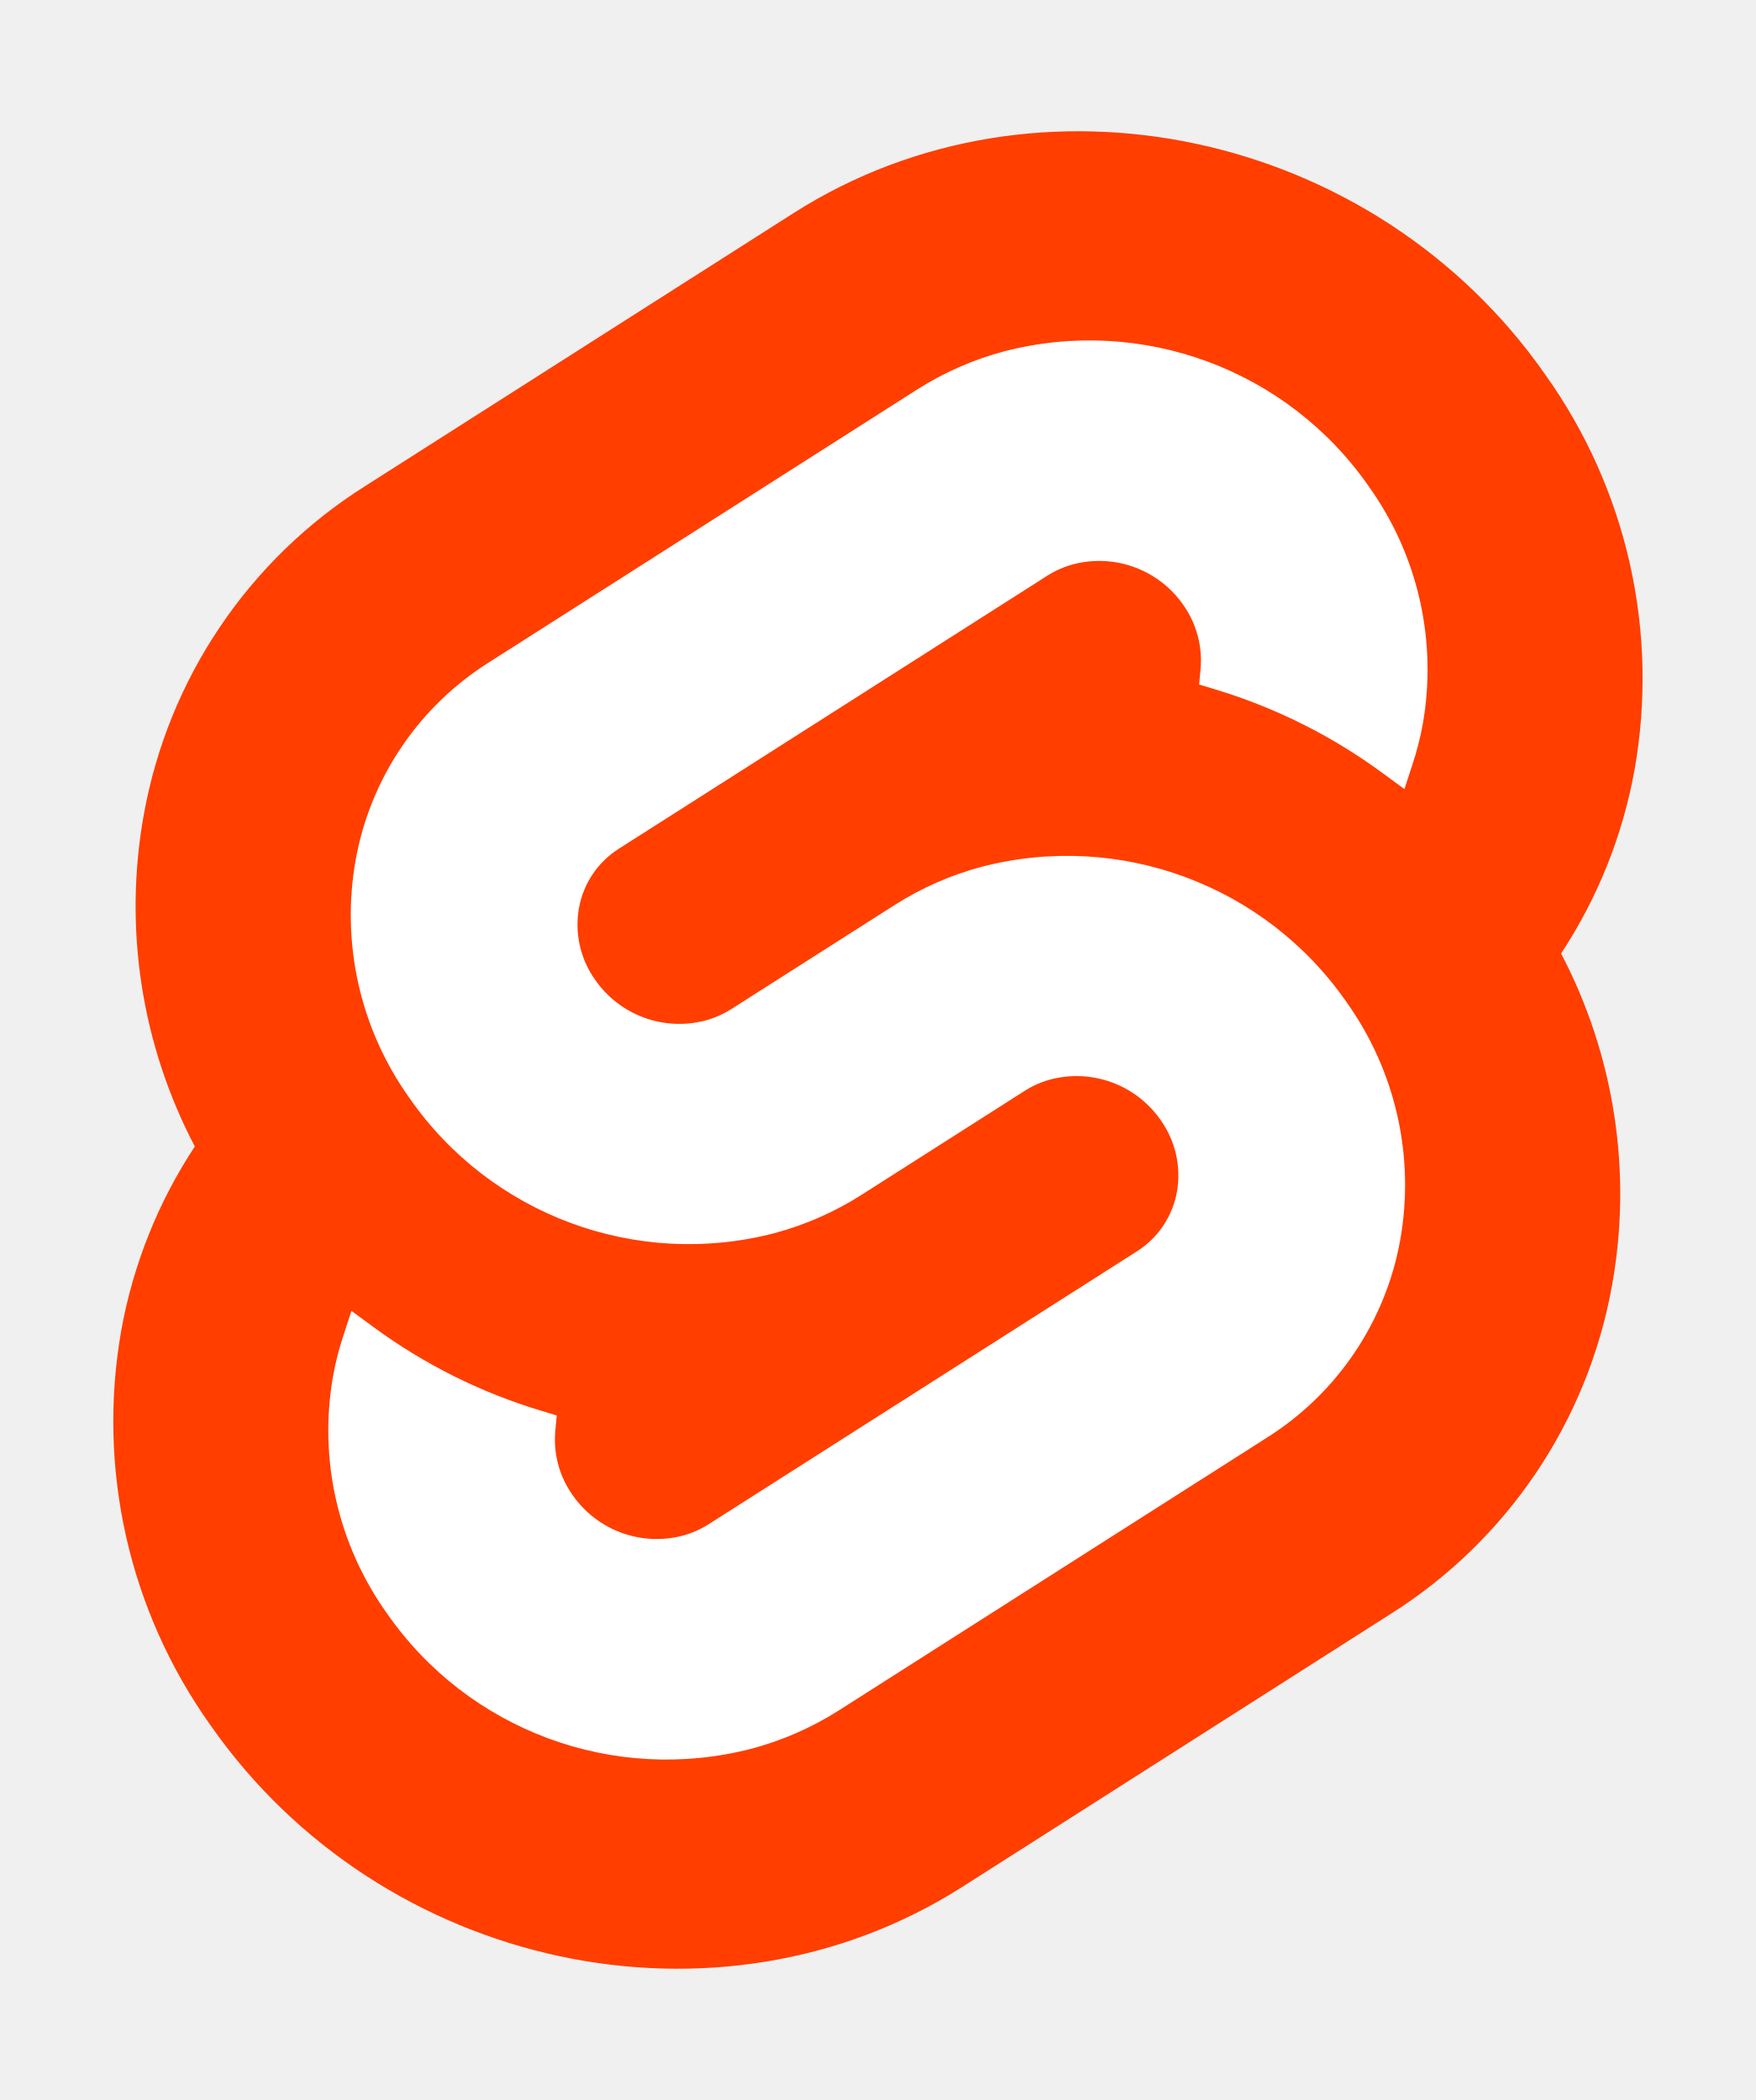
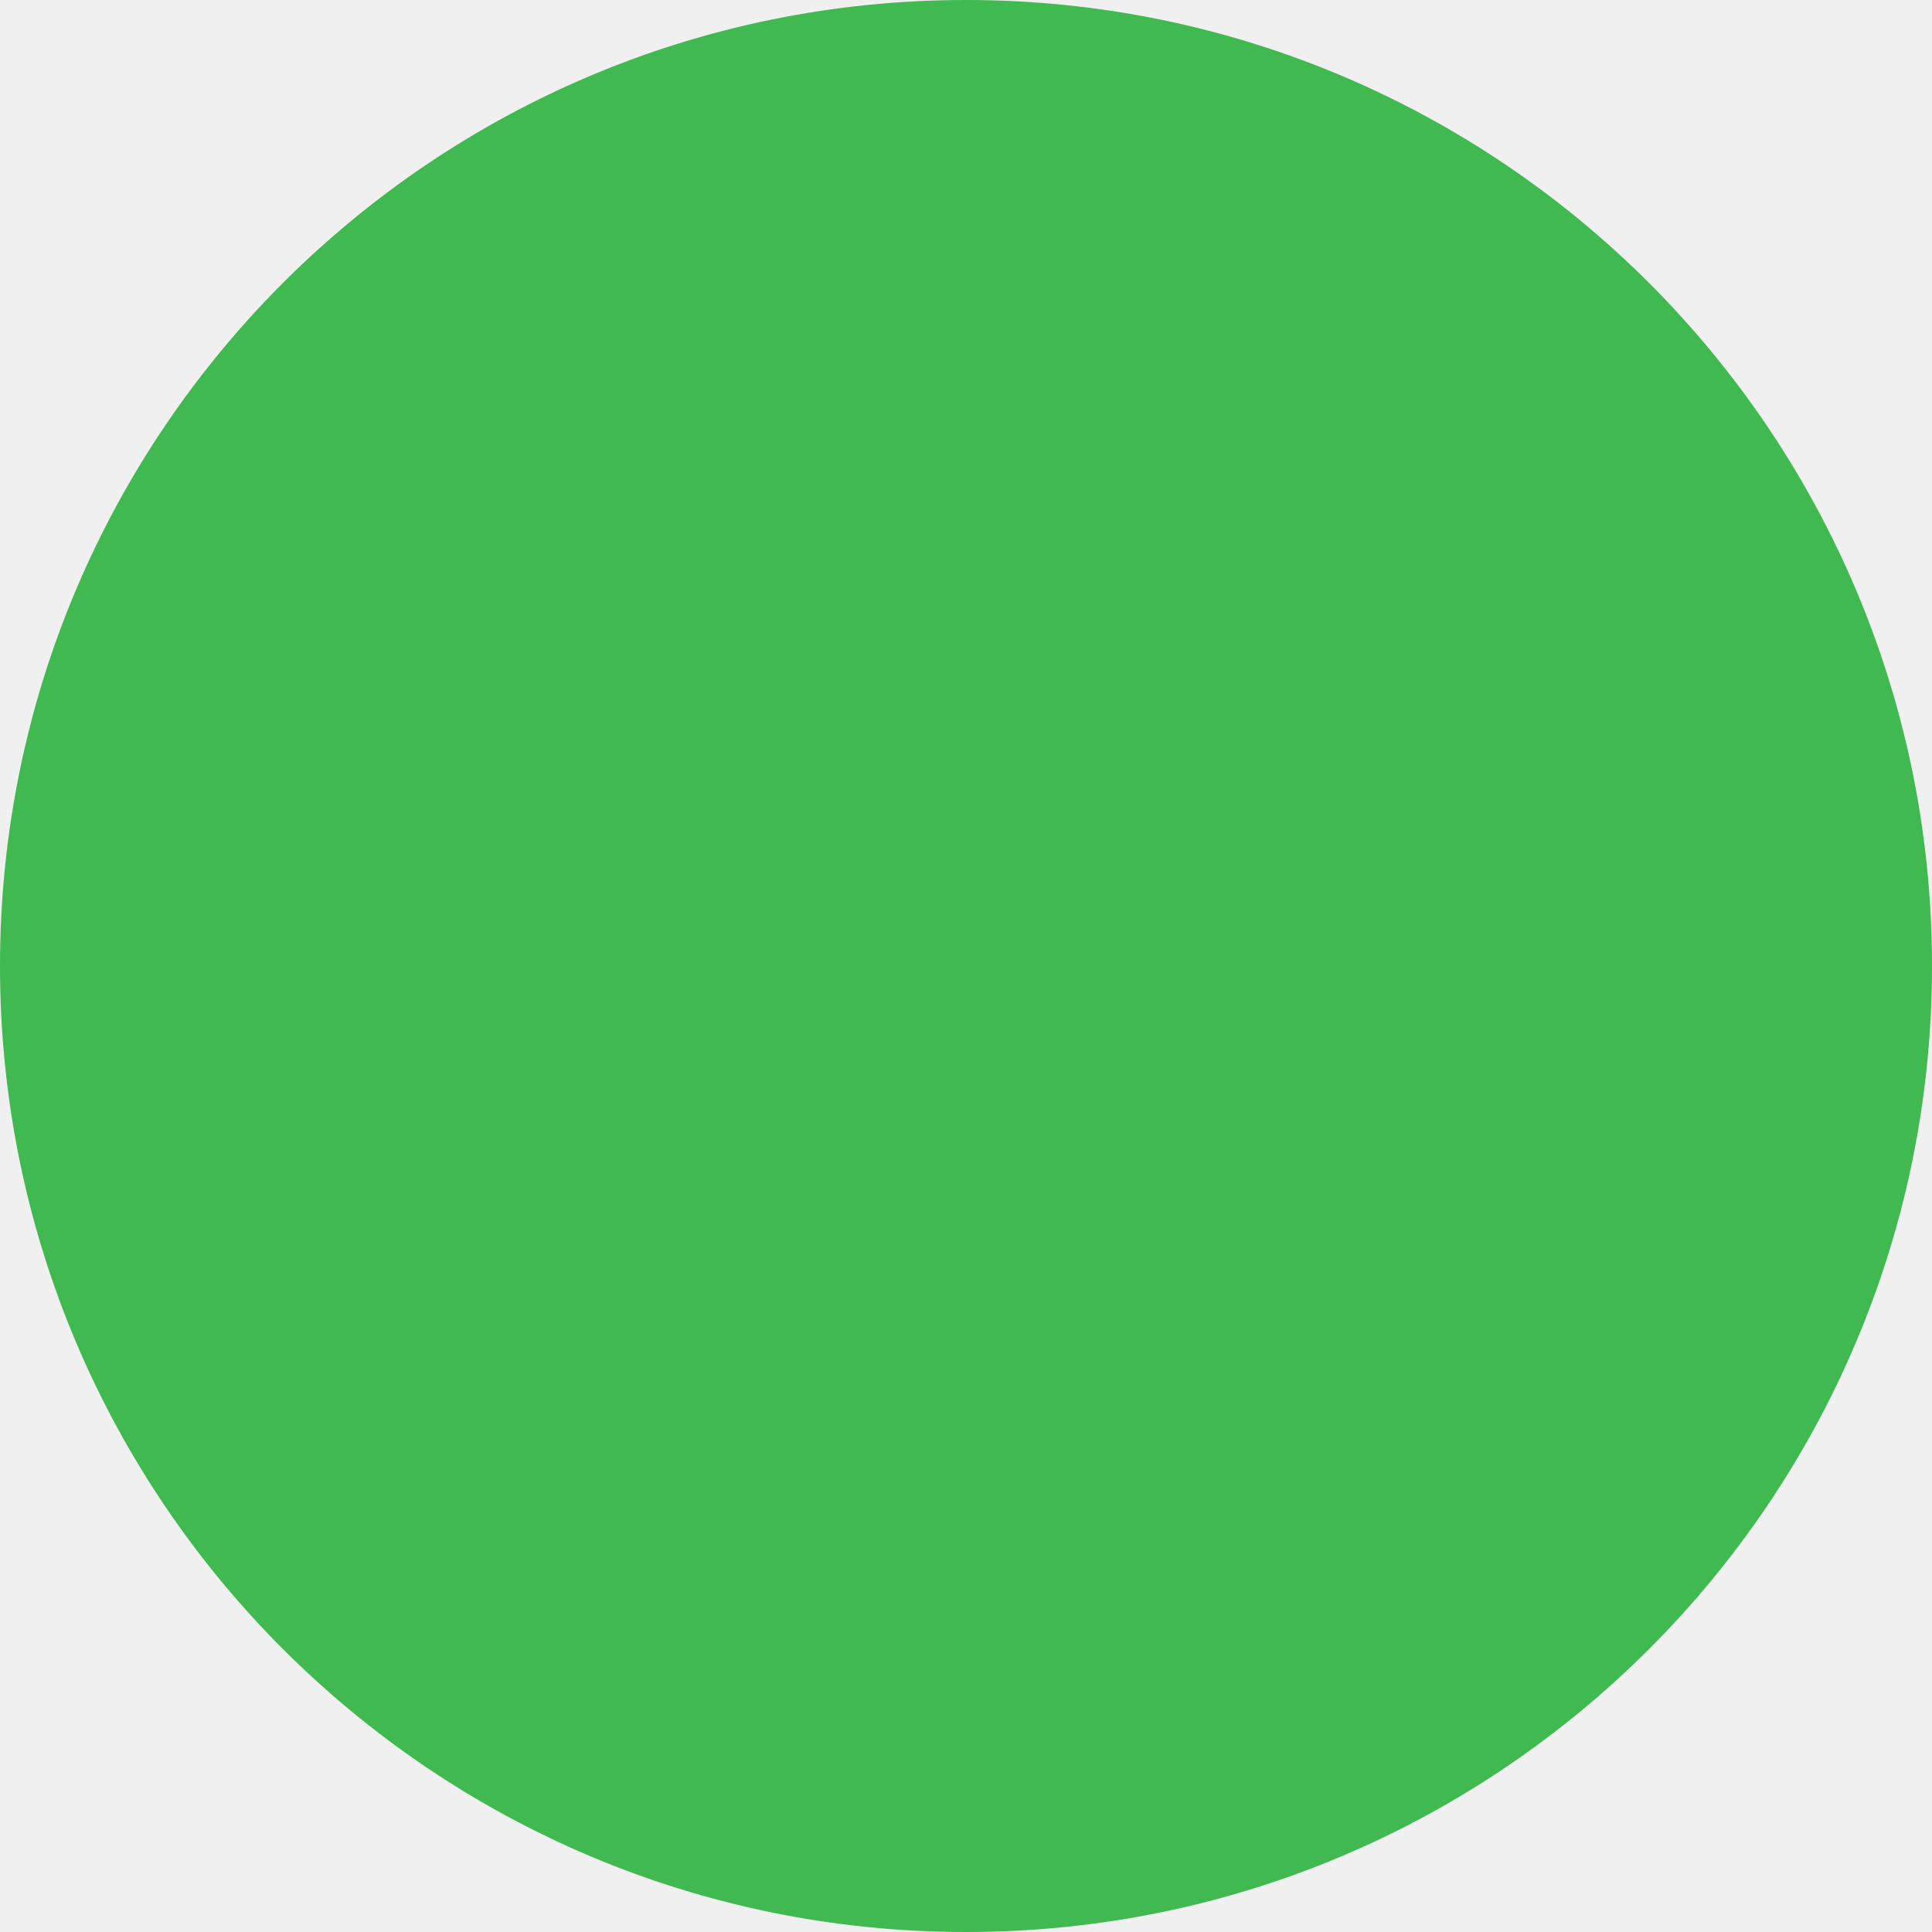
- <svg xmlns="http://www.w3.org/2000/svg" width="107" height="128" viewBox="0 0 107 128">
-   <path d="M94.157 22.819c-10.4-14.885-30.94-19.297-45.792-9.835L22.282 29.608A29.92 29.92 0 0 0 8.764 49.65a31.5 31.5 0 0 0 3.108 20.231 30 30 0 0 0-4.477 11.183 31.9 31.9 0 0 0 5.448 24.116c10.402 14.887 30.942 19.297 45.791 9.835l26.083-16.624A29.92 29.92 0 0 0 98.235 78.35a31.53 31.53 0 0 0-3.105-20.232 30 30 0 0 0 4.474-11.182 31.88 31.88 0 0 0-5.447-24.116" style="fill:#ff3e00" />
-   <path d="M45.817 106.582a20.72 20.72 0 0 1-22.237-8.243 19.17 19.17 0 0 1-3.277-14.503 18 18 0 0 1 .624-2.435l.49-1.498 1.337.981a33.6 33.6 0 0 0 10.203 5.098l.97.294-.09.968a5.85 5.85 0 0 0 1.052 3.878 6.24 6.24 0 0 0 6.695 2.485 5.8 5.8 0 0 0 1.603-.704L69.27 76.28a5.43 5.43 0 0 0 2.45-3.631 5.8 5.8 0 0 0-.987-4.371 6.24 6.24 0 0 0-6.698-2.487 5.7 5.7 0 0 0-1.6.704l-9.953 6.345a19 19 0 0 1-5.296 2.326 20.72 20.72 0 0 1-22.237-8.243 19.17 19.17 0 0 1-3.277-14.502 17.99 17.99 0 0 1 8.13-12.052l26.081-16.623a19 19 0 0 1 5.3-2.329 20.72 20.72 0 0 1 22.237 8.243 19.17 19.17 0 0 1 3.277 14.503 18 18 0 0 1-.624 2.435l-.49 1.498-1.337-.98a33.6 33.6 0 0 0-10.203-5.1l-.97-.294.09-.968a5.86 5.86 0 0 0-1.052-3.878 6.24 6.24 0 0 0-6.696-2.485 5.8 5.8 0 0 0-1.602.704L37.73 51.72a5.42 5.42 0 0 0-2.449 3.63 5.79 5.79 0 0 0 .986 4.372 6.24 6.24 0 0 0 6.698 2.486 5.8 5.8 0 0 0 1.602-.704l9.952-6.342a19 19 0 0 1 5.295-2.328 20.72 20.72 0 0 1 22.237 8.242 19.17 19.17 0 0 1 3.277 14.503 18 18 0 0 1-8.13 12.053l-26.081 16.622a19 19 0 0 1-5.3 2.328" style="fill:#fff" />
+ <svg xmlns="http://www.w3.org/2000/svg" version="1.1" viewBox="0 0 100 100">
+   <circle cx="50" cy="50" r="50" fill="#3fb950" />
</svg>
